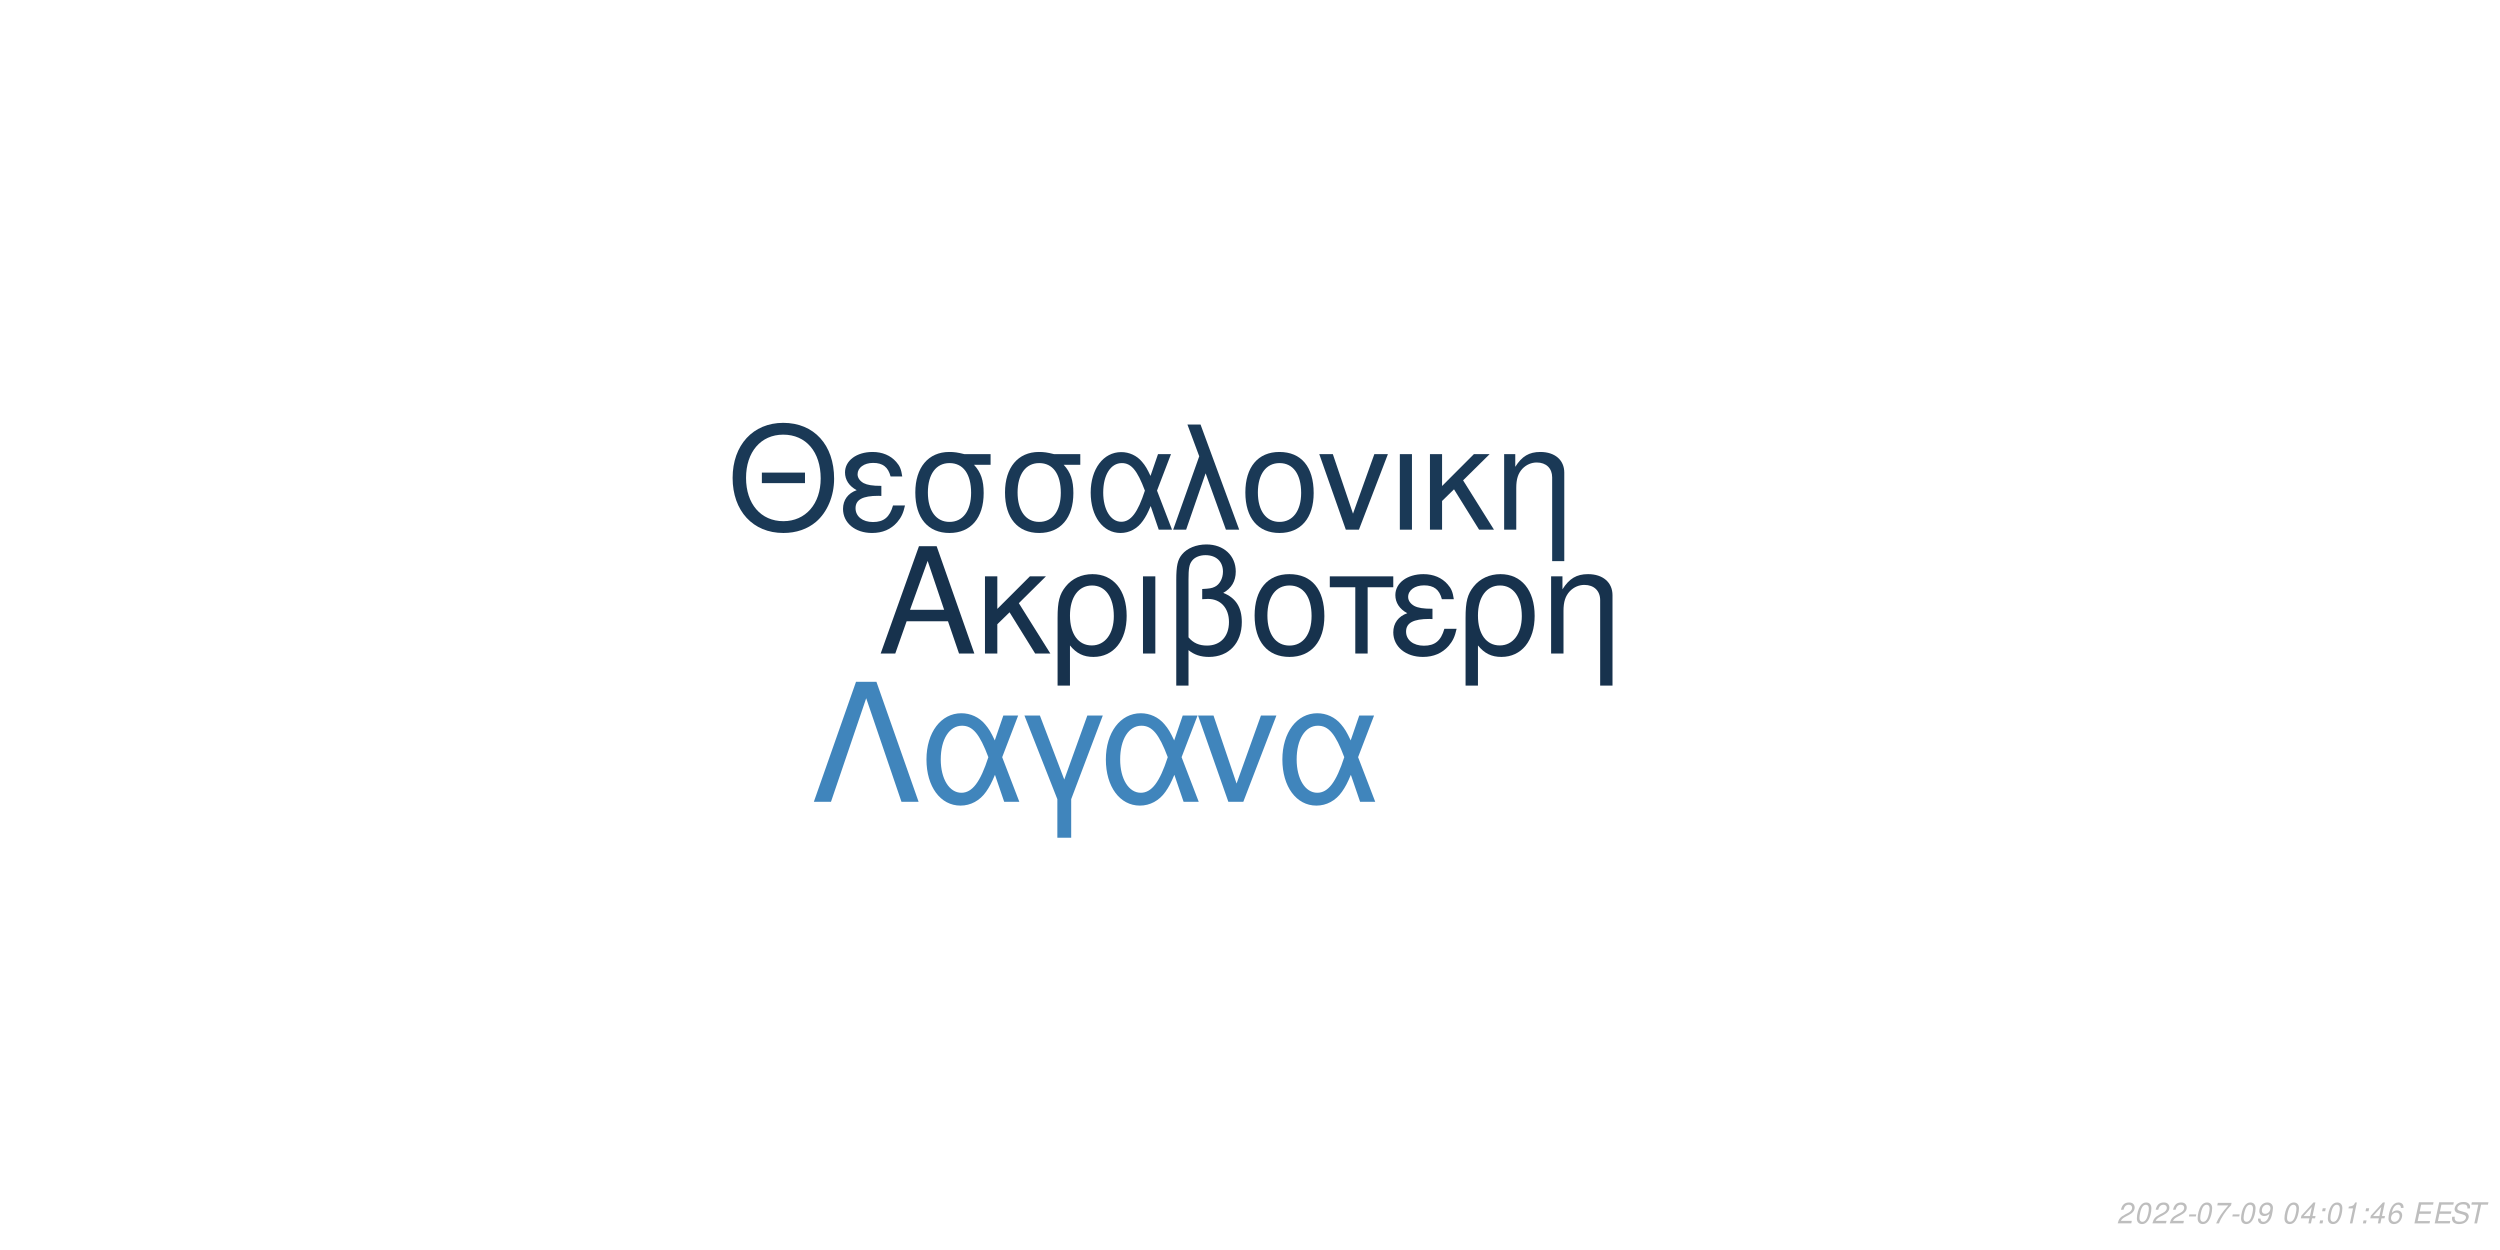
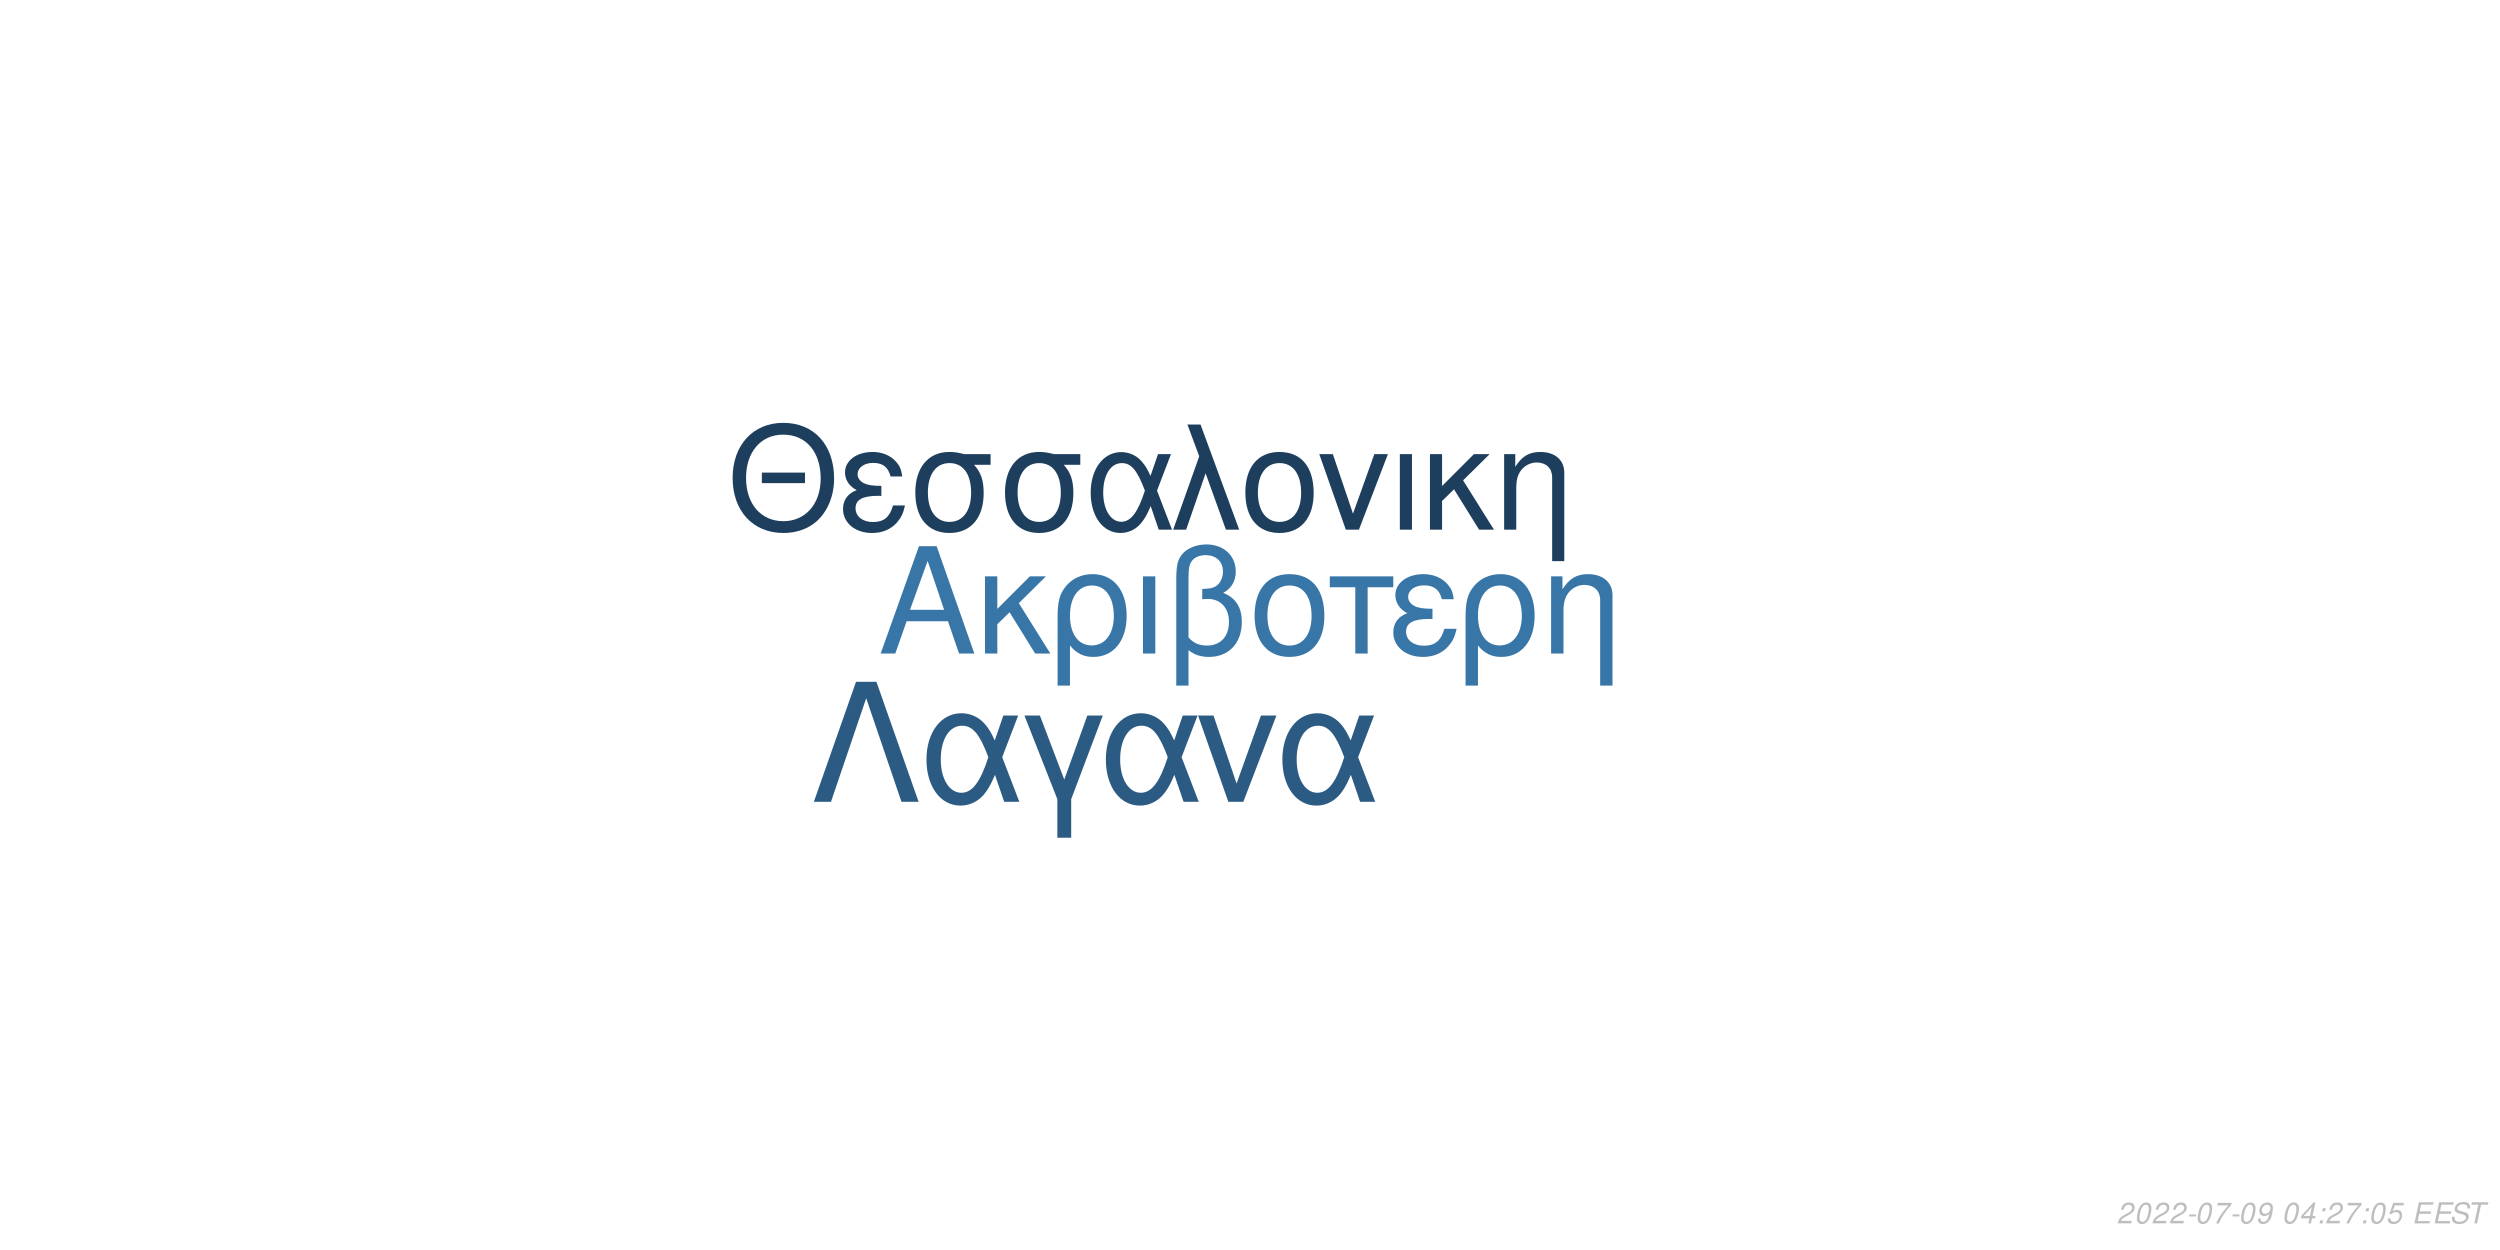
<svg xmlns="http://www.w3.org/2000/svg" xmlns:xlink="http://www.w3.org/1999/xlink" width="864pt" height="432pt" viewBox="0 0 864 432" version="1.1">
  <defs>
    <g>
      <symbol overflow="visible" id="glyph0-0">
        <path style="stroke:none;" d="" />
      </symbol>
      <symbol overflow="visible" id="glyph0-1">
        <path style="stroke:none;" d="M 24.125 -11.141 L 27.938 0 L 33.234 0 L 20.203 -37.094 L 14.094 -37.094 L 0.859 0 L 5.906 0 L 9.828 -11.141 Z M 22.797 -15.109 L 11 -15.109 L 17.094 -32.016 Z M 22.797 -15.109 " />
      </symbol>
      <symbol overflow="visible" id="glyph0-2">
        <path style="stroke:none;" d="M 7.172 -15.422 L 7.172 -26.672 L 2.906 -26.672 L 2.906 0 L 7.172 0 L 7.172 -10.125 L 11.406 -14.25 L 20.25 0 L 25.5 0 L 14.609 -17.406 L 23.969 -26.672 L 18.422 -26.672 Z M 7.172 -15.422 " />
      </symbol>
      <symbol overflow="visible" id="glyph0-3">
        <path style="stroke:none;" d="M 3 11.094 L 7.281 11.094 L 7.281 -2.797 C 9.516 -0.047 11.953 1.172 15.375 1.172 C 22.344 1.172 26.875 -4.422 26.875 -13.031 C 26.875 -21.891 22.297 -27.438 15.062 -27.438 C 11.297 -27.438 7.984 -25.906 5.797 -23.156 C 3.672 -20.516 3 -17.969 3 -12.359 Z M 14.906 -23.516 C 19.547 -23.516 22.438 -19.438 22.438 -12.922 C 22.438 -6.812 19.391 -2.797 14.812 -2.797 C 10.172 -2.797 7.281 -6.766 7.281 -13.125 C 7.281 -19.484 10.234 -23.516 14.906 -23.516 Z M 14.906 -23.516 " />
      </symbol>
      <symbol overflow="visible" id="glyph0-4">
        <path style="stroke:none;" d="M 3.516 0 L 7.781 0 L 7.781 -26.672 L 3.516 -26.672 Z M 3.516 0 " />
      </symbol>
      <symbol overflow="visible" id="glyph0-5">
        <path style="stroke:none;" d="M 4.016 11.094 L 8.25 11.094 L 8.25 -1.172 C 10.172 0.406 12.422 1.172 15.312 1.172 C 22.188 1.172 26.672 -3.609 26.672 -10.891 C 26.672 -15.984 24.578 -19.234 20.25 -20.969 C 23.109 -22.547 24.578 -25.031 24.578 -28.344 C 24.578 -33.844 20.406 -37.703 14.453 -37.703 C 10.938 -37.703 7.734 -36.391 6 -34.25 C 4.484 -32.422 4.016 -30.328 4.016 -25.391 Z M 8.25 -25.656 C 8.25 -29.359 8.5 -30.844 9.469 -32.062 C 10.375 -33.281 12.156 -34 14.094 -34 C 17.812 -34 20.156 -31.812 20.156 -28.297 C 20.156 -25.953 18.984 -23.812 17.297 -23.047 C 16.281 -22.547 15.469 -22.438 12.984 -22.297 L 12.984 -18.781 C 13.734 -18.828 14.344 -18.875 14.969 -18.875 C 19.344 -18.875 22.234 -15.719 22.234 -10.891 C 22.234 -5.906 19.281 -2.75 14.656 -2.75 C 11.953 -2.75 9.922 -3.609 8.25 -5.594 Z M 8.25 -25.656 " />
      </symbol>
      <symbol overflow="visible" id="glyph0-6">
        <path style="stroke:none;" d="M 14.094 -27.438 C 6.562 -27.438 2.094 -22.094 2.094 -13.125 C 2.094 -4.125 6.562 1.172 14.141 1.172 C 21.672 1.172 26.203 -4.172 26.203 -12.922 C 26.203 -22.188 21.828 -27.438 14.094 -27.438 Z M 14.141 -23.516 C 18.938 -23.516 21.781 -19.594 21.781 -12.984 C 21.781 -6.672 18.828 -2.75 14.141 -2.75 C 9.422 -2.75 6.516 -6.672 6.516 -13.125 C 6.516 -19.594 9.422 -23.516 14.141 -23.516 Z M 14.141 -23.516 " />
      </symbol>
      <symbol overflow="visible" id="glyph0-7">
        <path style="stroke:none;" d="M 7.891 0 L 12.156 0 L 12.156 -22.906 L 21.016 -22.906 L 21.016 -26.672 L -0.922 -26.672 L -0.922 -22.906 L 7.891 -22.906 Z M 7.891 0 " />
      </symbol>
      <symbol overflow="visible" id="glyph0-8">
        <path style="stroke:none;" d="M 14.562 -15.469 C 11.344 -15.469 9.562 -15.781 8.297 -16.438 C 6.922 -17.203 6.156 -18.328 6.156 -19.547 C 6.156 -21.891 8.453 -23.562 11.656 -23.562 C 15.062 -23.562 16.953 -22.094 17.812 -18.781 L 21.938 -18.781 C 21.578 -21.266 21.062 -22.5 19.797 -23.922 C 17.812 -26.203 14.906 -27.438 11.453 -27.438 C 5.797 -27.438 1.734 -24.375 1.734 -20.203 C 1.734 -17.609 3.156 -15.375 5.859 -13.938 C 2.797 -12.875 1.016 -10.484 1.016 -7.328 C 1.016 -2.391 5.297 1.172 11.25 1.172 C 14.969 1.172 17.906 -0.109 20.156 -2.641 C 21.578 -4.328 22.297 -5.797 22.906 -8.547 L 18.672 -8.547 C 17.5 -4.422 15.422 -2.703 11.609 -2.703 C 7.938 -2.703 5.438 -4.688 5.438 -7.578 C 5.438 -10.578 7.938 -11.953 13.484 -11.953 C 13.641 -11.953 14.094 -11.953 14.562 -11.906 Z M 14.562 -15.469 " />
      </symbol>
      <symbol overflow="visible" id="glyph0-9">
        <path style="stroke:none;" d="M 3.562 -26.672 L 3.562 0 L 7.844 0 L 7.844 -14.703 C 7.844 -17.906 8.5 -19.891 10.031 -21.531 C 11.406 -22.953 13.188 -23.719 15.062 -23.719 C 18.375 -23.719 20.516 -21.672 20.516 -18.469 L 20.516 11.094 L 24.781 11.094 L 24.781 -20.156 C 24.781 -24.578 21.469 -27.438 16.328 -27.438 C 12.359 -27.438 9.828 -25.906 7.484 -22.188 L 7.484 -26.672 Z M 3.562 -26.672 " />
      </symbol>
      <symbol overflow="visible" id="glyph1-0">
        <path style="stroke:none;" d="" />
      </symbol>
      <symbol overflow="visible" id="glyph1-1">
        <path style="stroke:none;" d="M 26.859 -19.734 L 11.953 -19.734 L 11.953 -16.094 L 26.859 -16.094 Z M 19.328 -36.922 C 8.922 -36.922 1.844 -29.25 1.844 -17.891 C 1.844 -6.484 8.875 1.141 19.391 1.141 C 23.812 1.141 27.703 -0.203 30.641 -2.688 C 34.578 -6.031 36.922 -11.656 36.922 -17.594 C 36.922 -29.297 30 -36.922 19.328 -36.922 Z M 19.328 -32.844 C 27.203 -32.844 32.281 -26.906 32.281 -17.688 C 32.281 -8.922 27.062 -2.938 19.391 -2.938 C 11.609 -2.938 6.484 -8.922 6.484 -17.891 C 6.484 -26.859 11.609 -32.844 19.328 -32.844 Z M 19.328 -32.844 " />
      </symbol>
      <symbol overflow="visible" id="glyph1-2">
        <path style="stroke:none;" d="M 14.25 -15.141 C 11.109 -15.141 9.375 -15.453 8.125 -16.094 C 6.781 -16.844 6.031 -17.938 6.031 -19.141 C 6.031 -21.422 8.266 -23.078 11.406 -23.078 C 14.75 -23.078 16.594 -21.625 17.438 -18.391 L 21.469 -18.391 C 21.125 -20.828 20.625 -22.031 19.391 -23.422 C 17.438 -25.656 14.594 -26.859 11.219 -26.859 C 5.688 -26.859 1.688 -23.875 1.688 -19.781 C 1.688 -17.234 3.094 -15.047 5.734 -13.656 C 2.734 -12.609 1 -10.266 1 -7.172 C 1 -2.344 5.188 1.141 11.016 1.141 C 14.656 1.141 17.547 -0.094 19.734 -2.594 C 21.125 -4.234 21.828 -5.688 22.422 -8.375 L 18.281 -8.375 C 17.141 -4.328 15.094 -2.641 11.359 -2.641 C 7.766 -2.641 5.328 -4.578 5.328 -7.422 C 5.328 -10.359 7.766 -11.703 13.203 -11.703 C 13.359 -11.703 13.797 -11.703 14.25 -11.656 Z M 14.25 -15.141 " />
      </symbol>
      <symbol overflow="visible" id="glyph1-3">
        <path style="stroke:none;" d="M 29 -26.109 L 19.938 -26.109 C 17.594 -26.703 16.438 -26.859 14.703 -26.859 C 7.469 -26.859 2.984 -21.469 2.984 -12.859 C 2.984 -4.031 7.375 1.141 14.797 1.141 C 22.172 1.141 26.609 -4.078 26.609 -12.656 C 26.609 -17.047 25.656 -19.828 23.266 -22.422 L 29 -22.422 Z M 14.797 -23.016 C 19.531 -23.016 22.266 -19.234 22.266 -12.75 C 22.266 -6.531 19.438 -2.688 14.797 -2.688 C 10.172 -2.688 7.328 -6.531 7.328 -12.859 C 7.328 -19.188 10.172 -23.016 14.797 -23.016 Z M 14.797 -23.016 " />
      </symbol>
      <symbol overflow="visible" id="glyph1-4">
        <path style="stroke:none;" d="M 29.344 -26.109 L 24.859 -26.109 L 22.266 -18.578 C 21.125 -21.031 20.484 -22.125 19.328 -23.469 C 17.547 -25.609 14.906 -26.812 12.156 -26.812 C 5.984 -26.812 1.594 -20.984 1.594 -12.812 C 1.594 -4.578 5.828 1.141 11.906 1.141 C 14.953 1.141 17.734 -0.344 19.625 -3.047 C 20.672 -4.531 21.281 -5.688 22.328 -8.172 L 25.109 0 L 29.703 0 L 24.516 -13.5 Z M 20.328 -13.5 C 17.891 -5.922 15.453 -2.734 12.156 -2.734 C 8.516 -2.734 5.922 -6.922 5.922 -12.812 C 5.922 -18.938 8.516 -23.016 12.359 -23.016 C 15.594 -23.016 17.688 -20.531 20.328 -13.5 Z M 20.328 -13.5 " />
      </symbol>
      <symbol overflow="visible" id="glyph1-5">
        <path style="stroke:none;" d="M 1.094 0 L 5.578 0 L 12.312 -19.484 L 19.328 0 L 23.922 0 L 10.562 -36.328 L 6.031 -36.328 L 10.109 -25.359 Z M 1.094 0 " />
      </symbol>
      <symbol overflow="visible" id="glyph1-6">
        <path style="stroke:none;" d="M 13.797 -26.859 C 6.422 -26.859 2.047 -21.625 2.047 -12.859 C 2.047 -4.031 6.422 1.141 13.859 1.141 C 21.234 1.141 25.656 -4.078 25.656 -12.656 C 25.656 -21.719 21.375 -26.859 13.797 -26.859 Z M 13.859 -23.016 C 18.531 -23.016 21.328 -19.188 21.328 -12.703 C 21.328 -6.531 18.438 -2.688 13.859 -2.688 C 9.219 -2.688 6.375 -6.531 6.375 -12.859 C 6.375 -19.188 9.219 -23.016 13.859 -23.016 Z M 13.859 -23.016 " />
      </symbol>
      <symbol overflow="visible" id="glyph1-7">
        <path style="stroke:none;" d="M 14.297 0 L 24.312 -26.109 L 19.625 -26.109 L 12.25 -5.531 L 5.281 -26.109 L 0.594 -26.109 L 9.766 0 Z M 14.297 0 " />
      </symbol>
      <symbol overflow="visible" id="glyph1-8">
        <path style="stroke:none;" d="M 3.438 0 L 7.625 0 L 7.625 -26.109 L 3.438 -26.109 Z M 3.438 0 " />
      </symbol>
      <symbol overflow="visible" id="glyph1-9">
        <path style="stroke:none;" d="M 7.031 -15.094 L 7.031 -26.109 L 2.844 -26.109 L 2.844 0 L 7.031 0 L 7.031 -9.922 L 11.156 -13.953 L 19.828 0 L 24.969 0 L 14.297 -17.047 L 23.469 -26.109 L 18.031 -26.109 Z M 7.031 -15.094 " />
      </symbol>
      <symbol overflow="visible" id="glyph1-10">
        <path style="stroke:none;" d="M 3.484 -26.109 L 3.484 0 L 7.672 0 L 7.672 -14.406 C 7.672 -17.547 8.328 -19.484 9.812 -21.078 C 11.156 -22.469 12.906 -23.219 14.75 -23.219 C 17.984 -23.219 20.078 -21.234 20.078 -18.094 L 20.078 10.859 L 24.266 10.859 L 24.266 -19.734 C 24.266 -24.062 21.031 -26.859 16 -26.859 C 12.109 -26.859 9.609 -25.359 7.328 -21.719 L 7.328 -26.109 Z M 3.484 -26.109 " />
      </symbol>
      <symbol overflow="visible" id="glyph2-0">
        <path style="stroke:none;" d="" />
      </symbol>
      <symbol overflow="visible" id="glyph2-1">
        <path style="stroke:none;" d="M 22.531 -41.484 L 15.484 -41.484 L 0.906 0 L 6.828 0 L 19 -35.797 L 31.188 0 L 37.109 0 Z M 22.531 -41.484 " />
      </symbol>
      <symbol overflow="visible" id="glyph2-2">
        <path style="stroke:none;" d="M 33.516 -29.812 L 28.391 -29.812 L 25.438 -21.219 C 24.125 -24.016 23.391 -25.266 22.078 -26.797 C 20.031 -29.25 17.016 -30.609 13.891 -30.609 C 6.828 -30.609 1.828 -23.953 1.828 -14.625 C 1.828 -5.234 6.656 1.312 13.594 1.312 C 17.078 1.312 20.266 -0.391 22.422 -3.469 C 23.609 -5.172 24.297 -6.484 25.5 -9.328 L 28.688 0 L 33.922 0 L 28 -15.422 Z M 23.219 -15.422 C 20.422 -6.766 17.641 -3.125 13.891 -3.125 C 9.734 -3.125 6.766 -7.906 6.766 -14.625 C 6.766 -21.625 9.734 -26.297 14.109 -26.297 C 17.812 -26.297 20.203 -23.453 23.219 -15.422 Z M 23.219 -15.422 " />
      </symbol>
      <symbol overflow="visible" id="glyph2-3">
        <path style="stroke:none;" d="M 12.062 12.406 L 16.844 12.406 L 16.844 -0.906 L 27.766 -29.812 L 22.422 -29.812 L 14.453 -7.688 L 6.031 -29.812 L 0.688 -29.812 L 12.062 -0.906 Z M 12.062 12.406 " />
      </symbol>
      <symbol overflow="visible" id="glyph2-4">
        <path style="stroke:none;" d="M 16.328 0 L 27.766 -29.812 L 22.422 -29.812 L 14 -6.312 L 6.031 -29.812 L 0.688 -29.812 L 11.156 0 Z M 16.328 0 " />
      </symbol>
      <symbol overflow="visible" id="glyph3-0">
        <path style="stroke:none;" d="" />
      </symbol>
      <symbol overflow="visible" id="glyph3-1">
        <path style="stroke:none;" d="M 5.234 -0.875 L 1.469 -0.875 C 1.641 -1.375 2.203 -1.891 3.109 -2.344 L 4.234 -2.938 C 5.562 -3.625 6.219 -4.469 6.219 -5.484 C 6.219 -5.938 6.062 -6.359 5.797 -6.656 C 5.469 -7.047 4.984 -7.234 4.312 -7.234 C 2.766 -7.234 1.891 -6.453 1.484 -4.734 L 2.375 -4.734 C 2.484 -5.188 2.609 -5.484 2.797 -5.75 C 3.094 -6.203 3.609 -6.453 4.188 -6.453 C 4.891 -6.453 5.344 -6.031 5.344 -5.375 C 5.344 -4.703 4.859 -4.094 4.016 -3.656 L 2.984 -3.125 C 1.234 -2.188 0.797 -1.656 0.344 -0.016 L 5.047 -0.016 Z M 5.234 -0.875 " />
      </symbol>
      <symbol overflow="visible" id="glyph3-2">
        <path style="stroke:none;" d="M 4.203 -7.234 C 3.375 -7.234 2.688 -6.812 2.125 -5.984 C 1.484 -5.047 0.984 -3.188 0.984 -1.734 C 0.984 -1.109 1.172 -0.562 1.484 -0.266 C 1.797 0.047 2.281 0.234 2.766 0.234 C 3.625 0.234 4.281 -0.156 4.859 -1.016 C 5.516 -1.953 6 -3.797 6 -5.266 C 6 -6.5 5.328 -7.234 4.203 -7.234 Z M 4.094 -6.453 C 4.734 -6.453 5.125 -5.984 5.125 -5.156 C 5.125 -4.203 4.781 -2.625 4.406 -1.812 C 3.984 -0.938 3.516 -0.547 2.875 -0.547 C 2.25 -0.547 1.875 -1.031 1.875 -1.828 C 1.875 -2.797 2.203 -4.344 2.594 -5.203 C 2.984 -6.047 3.453 -6.453 4.094 -6.453 Z M 4.094 -6.453 " />
      </symbol>
      <symbol overflow="visible" id="glyph3-3">
        <path style="stroke:none;" d="M 3.516 -3.125 L 1.125 -3.125 L 0.969 -2.406 L 3.359 -2.406 Z M 3.516 -3.125 " />
      </symbol>
      <symbol overflow="visible" id="glyph3-4">
        <path style="stroke:none;" d="M 6.703 -7.094 L 1.953 -7.094 L 1.766 -6.219 L 5.594 -6.219 C 3.344 -3.688 2.266 -2.109 1.375 0 L 2.344 0 C 3.031 -1.906 4.828 -4.594 6.547 -6.281 Z M 6.703 -7.094 " />
      </symbol>
      <symbol overflow="visible" id="glyph3-5">
        <path style="stroke:none;" d="M 0.844 -1.656 C 0.844 -1.547 0.844 -1.438 0.844 -1.375 C 0.844 -0.406 1.531 0.234 2.578 0.234 C 3.203 0.234 3.766 0.016 4.297 -0.438 C 4.938 -1 5.312 -1.656 5.594 -2.719 C 5.844 -3.672 6.016 -4.766 6.016 -5.375 C 6.016 -5.844 5.844 -6.328 5.547 -6.656 C 5.203 -7.031 4.703 -7.234 4.062 -7.234 C 2.516 -7.234 1.297 -5.938 1.297 -4.266 C 1.297 -3.203 1.984 -2.547 3.047 -2.547 C 3.484 -2.547 3.953 -2.672 4.281 -2.891 C 4.406 -2.984 4.547 -3.078 4.828 -3.344 C 4.438 -1.484 3.703 -0.547 2.703 -0.547 C 2.109 -0.547 1.719 -0.938 1.719 -1.547 L 1.719 -1.656 Z M 3.953 -6.453 C 4.625 -6.453 5.141 -5.953 5.141 -5.281 C 5.141 -4.188 4.312 -3.312 3.297 -3.312 C 2.594 -3.312 2.172 -3.734 2.172 -4.453 C 2.172 -5.562 2.984 -6.453 3.953 -6.453 Z M 3.953 -6.453 " />
      </symbol>
      <symbol overflow="visible" id="glyph3-6">
        <path style="stroke:none;" d="" />
      </symbol>
      <symbol overflow="visible" id="glyph3-7">
        <path style="stroke:none;" d="M 3.625 -1.75 L 3.266 0 L 4.141 0 L 4.516 -1.75 L 5.562 -1.75 L 5.734 -2.531 L 4.688 -2.531 L 5.688 -7.234 L 5.016 -7.234 L 0.844 -2.672 L 0.641 -1.75 Z M 3.797 -2.531 L 1.594 -2.531 L 4.469 -5.703 Z M 3.797 -2.531 " />
      </symbol>
      <symbol overflow="visible" id="glyph3-8">
        <path style="stroke:none;" d="M 2.359 -1.031 L 1.312 -1.031 L 1.094 0 L 2.141 0 Z M 3.266 -5.234 L 2.219 -5.234 L 2 -4.203 L 3.047 -4.203 Z M 3.266 -5.234 " />
      </symbol>
      <symbol overflow="visible" id="glyph3-9">
-         <path style="stroke:none;" d="M 3.703 -5.188 L 2.594 0 L 3.469 0 L 5.016 -7.234 L 4.438 -7.234 C 3.906 -6.156 3.688 -6.016 2.234 -5.812 L 2.109 -5.188 Z M 3.703 -5.188 " />
+         <path style="stroke:none;" d="M 6.297 -7.094 L 2.594 -7.094 L 1.234 -3.234 L 2.047 -3.234 C 2.656 -3.766 2.938 -3.906 3.531 -3.906 C 4.328 -3.906 4.797 -3.453 4.797 -2.688 C 4.797 -1.438 3.969 -0.547 2.828 -0.547 C 2.031 -0.547 1.609 -0.938 1.578 -1.734 L 0.703 -1.734 L 0.703 -1.516 C 0.703 -0.938 0.844 -0.547 1.188 -0.266 C 1.562 0.062 2.078 0.234 2.703 0.234 C 3.656 0.234 4.391 -0.156 4.984 -0.922 C 5.422 -1.5 5.672 -2.234 5.672 -2.953 C 5.672 -4 4.938 -4.672 3.812 -4.672 C 3.328 -4.672 2.906 -4.547 2.406 -4.234 L 3.109 -6.219 L 6.109 -6.219 Z M 6.297 -7.094 " />
      </symbol>
      <symbol overflow="visible" id="glyph3-10">
-         <path style="stroke:none;" d="M 6.125 -5.344 L 6.141 -5.625 C 6.141 -6.609 5.453 -7.234 4.391 -7.234 C 3.438 -7.234 2.641 -6.719 2.016 -5.703 C 1.422 -4.781 0.938 -2.953 0.938 -1.688 C 0.938 -0.516 1.688 0.234 2.859 0.234 C 3.703 0.234 4.438 -0.156 5 -0.875 C 5.406 -1.422 5.672 -2.156 5.672 -2.766 C 5.672 -3.812 4.969 -4.5 3.906 -4.5 C 3.234 -4.5 2.672 -4.234 2.094 -3.625 C 2.406 -5.375 3.234 -6.453 4.25 -6.453 C 4.703 -6.453 5.062 -6.234 5.172 -5.844 C 5.203 -5.719 5.234 -5.578 5.25 -5.344 Z M 3.656 -3.734 C 4.344 -3.734 4.797 -3.281 4.797 -2.625 C 4.797 -1.469 3.984 -0.547 2.984 -0.547 C 2.297 -0.547 1.812 -1.047 1.812 -1.766 C 1.812 -2.859 2.625 -3.734 3.656 -3.734 Z M 3.656 -3.734 " />
+         <path style="stroke:none;" d="M 2.547 -3.312 L 6.5 -3.312 L 6.688 -4.141 L 2.719 -4.141 L 3.219 -6.469 L 7.344 -6.469 L 7.516 -7.297 L 2.453 -7.297 L 0.906 0 L 6.125 0 L 6.297 -0.812 L 2.016 -0.812 Z M 2.547 -3.312 " />
      </symbol>
      <symbol overflow="visible" id="glyph3-11">
-         <path style="stroke:none;" d="M 2.547 -3.312 L 6.5 -3.312 L 6.688 -4.141 L 2.719 -4.141 L 3.219 -6.469 L 7.344 -6.469 L 7.516 -7.297 L 2.453 -7.297 L 0.906 0 L 6.125 0 L 6.297 -0.812 L 2.016 -0.812 Z M 2.547 -3.312 " />
+         <path style="stroke:none;" d="M 7.062 -5.156 C 7.125 -5.438 7.141 -5.562 7.141 -5.703 C 7.141 -6.156 6.938 -6.594 6.594 -6.891 C 6.188 -7.25 5.656 -7.406 4.875 -7.406 C 3.844 -7.406 3.047 -7.125 2.5 -6.562 C 2.094 -6.141 1.781 -5.438 1.781 -4.922 C 1.781 -4.297 2.219 -3.766 2.891 -3.562 L 4.594 -3.094 C 5.406 -2.859 5.734 -2.578 5.734 -2.094 C 5.734 -1.781 5.547 -1.406 5.266 -1.141 C 4.844 -0.766 4.266 -0.578 3.453 -0.578 C 2.328 -0.578 1.812 -0.984 1.812 -1.906 C 1.812 -2.047 1.812 -2.125 1.844 -2.312 L 0.984 -2.312 C 0.906 -2.062 0.891 -1.906 0.891 -1.688 C 0.891 -0.484 1.797 0.234 3.297 0.234 C 4.359 0.234 5.234 -0.062 5.812 -0.609 C 6.344 -1.078 6.688 -1.797 6.688 -2.375 C 6.688 -2.641 6.609 -2.906 6.453 -3.156 C 6.234 -3.5 5.938 -3.703 5.469 -3.828 L 3.75 -4.312 C 2.984 -4.547 2.734 -4.734 2.734 -5.188 C 2.734 -5.547 2.875 -5.844 3.188 -6.109 C 3.547 -6.438 4.031 -6.594 4.703 -6.594 C 5.266 -6.594 5.688 -6.484 5.906 -6.297 C 6.094 -6.125 6.219 -5.797 6.219 -5.516 C 6.219 -5.422 6.203 -5.344 6.188 -5.156 Z M 7.062 -5.156 " />
      </symbol>
      <symbol overflow="visible" id="glyph3-12">
-         <path style="stroke:none;" d="M 7.062 -5.156 C 7.125 -5.438 7.141 -5.562 7.141 -5.703 C 7.141 -6.156 6.938 -6.594 6.594 -6.891 C 6.188 -7.25 5.656 -7.406 4.875 -7.406 C 3.844 -7.406 3.047 -7.125 2.5 -6.562 C 2.094 -6.141 1.781 -5.438 1.781 -4.922 C 1.781 -4.297 2.219 -3.766 2.891 -3.562 L 4.594 -3.094 C 5.406 -2.859 5.734 -2.578 5.734 -2.094 C 5.734 -1.781 5.547 -1.406 5.266 -1.141 C 4.844 -0.766 4.266 -0.578 3.453 -0.578 C 2.328 -0.578 1.812 -0.984 1.812 -1.906 C 1.812 -2.047 1.812 -2.125 1.844 -2.312 L 0.984 -2.312 C 0.906 -2.062 0.891 -1.906 0.891 -1.688 C 0.891 -0.484 1.797 0.234 3.297 0.234 C 4.359 0.234 5.234 -0.062 5.812 -0.609 C 6.344 -1.078 6.688 -1.797 6.688 -2.375 C 6.688 -2.641 6.609 -2.906 6.453 -3.156 C 6.234 -3.5 5.938 -3.703 5.469 -3.828 L 3.75 -4.312 C 2.984 -4.547 2.734 -4.734 2.734 -5.188 C 2.734 -5.547 2.875 -5.844 3.188 -6.109 C 3.547 -6.438 4.031 -6.594 4.703 -6.594 C 5.266 -6.594 5.688 -6.484 5.906 -6.297 C 6.094 -6.125 6.219 -5.797 6.219 -5.516 C 6.219 -5.422 6.203 -5.344 6.188 -5.156 Z M 7.062 -5.156 " />
-       </symbol>
-       <symbol overflow="visible" id="glyph3-13">
        <path style="stroke:none;" d="M 4.938 -6.469 L 7.312 -6.469 L 7.484 -7.297 L 1.75 -7.297 L 1.578 -6.469 L 3.984 -6.469 L 2.609 0 L 3.547 0 Z M 4.938 -6.469 " />
      </symbol>
    </g>
  </defs>
  <g id="surface1">
    <rect x="0" y="0" width="864" height="432" style="fill:rgb(100%,100%,100%);fill-opacity:1;stroke:none;" />
-     <g style="fill:rgb(9.02%,19.608%,30.196%);fill-opacity:1;">
+     <g style="fill:rgb(22.353%,46.275%,65.882%);fill-opacity:1;">
      <use xlink:href="#glyph0-1" x="303.5" y="225.861" />
      <use xlink:href="#glyph0-2" x="337.5" y="225.861" />
      <use xlink:href="#glyph0-3" x="362.5" y="225.861" />
      <use xlink:href="#glyph0-4" x="391.5" y="225.861" />
      <use xlink:href="#glyph0-5" x="402.5" y="225.861" />
      <use xlink:href="#glyph0-6" x="431.5" y="225.861" />
      <use xlink:href="#glyph0-7" x="460.5" y="225.861" />
      <use xlink:href="#glyph0-8" x="480.5" y="225.861" />
      <use xlink:href="#glyph0-3" x="503.5" y="225.861" />
      <use xlink:href="#glyph0-9" x="532.5" y="225.861" />
    </g>
-     <g style="fill:rgb(10.196%,22.353%,33.725%);fill-opacity:1;">
+     <g style="fill:rgb(11.373%,24.314%,36.471%);fill-opacity:1;">
      <use xlink:href="#glyph1-1" x="251.348" y="183.058" />
      <use xlink:href="#glyph1-2" x="290.348" y="183.058" />
      <use xlink:href="#glyph1-3" x="313.348" y="183.058" />
      <use xlink:href="#glyph1-3" x="344.348" y="183.058" />
      <use xlink:href="#glyph1-4" x="375.348" y="183.058" />
      <use xlink:href="#glyph1-5" x="404.348" y="183.058" />
      <use xlink:href="#glyph1-6" x="428.348" y="183.058" />
      <use xlink:href="#glyph1-7" x="455.348" y="183.058" />
      <use xlink:href="#glyph1-8" x="480.348" y="183.058" />
      <use xlink:href="#glyph1-9" x="491.348" y="183.058" />
      <use xlink:href="#glyph1-10" x="516.348" y="183.058" />
    </g>
-     <g style="fill:rgb(25.098%,52.157%,73.725%);fill-opacity:1;">
+     <g style="fill:rgb(16.863%,35.294%,51.373%);fill-opacity:1;">
      <use xlink:href="#glyph2-1" x="280.359" y="277.105" />
      <use xlink:href="#glyph2-2" x="318.359" y="277.105" />
      <use xlink:href="#glyph2-3" x="353.359" y="277.105" />
      <use xlink:href="#glyph2-2" x="380.359" y="277.105" />
      <use xlink:href="#glyph2-4" x="413.359" y="277.105" />
      <use xlink:href="#glyph2-2" x="441.359" y="277.105" />
    </g>
    <g style="fill:rgb(74.51%,74.51%,74.51%);fill-opacity:1;">
      <use xlink:href="#glyph3-1" x="731.52" y="422.81" />
      <use xlink:href="#glyph3-2" x="737.52" y="422.81" />
      <use xlink:href="#glyph3-1" x="743.52" y="422.81" />
      <use xlink:href="#glyph3-1" x="749.52" y="422.81" />
      <use xlink:href="#glyph3-3" x="755.52" y="422.81" />
      <use xlink:href="#glyph3-2" x="758.52" y="422.81" />
      <use xlink:href="#glyph3-4" x="764.52" y="422.81" />
      <use xlink:href="#glyph3-3" x="770.52" y="422.81" />
      <use xlink:href="#glyph3-2" x="773.52" y="422.81" />
      <use xlink:href="#glyph3-5" x="779.52" y="422.81" />
      <use xlink:href="#glyph3-6" x="785.52" y="422.81" />
      <use xlink:href="#glyph3-2" x="788.52" y="422.81" />
      <use xlink:href="#glyph3-7" x="794.52" y="422.81" />
      <use xlink:href="#glyph3-8" x="800.52" y="422.81" />
-       <use xlink:href="#glyph3-2" x="803.52" y="422.81" />
-       <use xlink:href="#glyph3-9" x="809.52" y="422.81" />
+       <use xlink:href="#glyph3-1" x="803.52" y="422.81" />
+       <use xlink:href="#glyph3-4" x="809.52" y="422.81" />
      <use xlink:href="#glyph3-8" x="815.52" y="422.81" />
-       <use xlink:href="#glyph3-7" x="818.52" y="422.81" />
-       <use xlink:href="#glyph3-10" x="824.52" y="422.81" />
+       <use xlink:href="#glyph3-2" x="818.52" y="422.81" />
+       <use xlink:href="#glyph3-9" x="824.52" y="422.81" />
      <use xlink:href="#glyph3-6" x="830.52" y="422.81" />
-       <use xlink:href="#glyph3-11" x="833.52" y="422.81" />
-       <use xlink:href="#glyph3-11" x="840.52" y="422.81" />
-       <use xlink:href="#glyph3-12" x="846.52" y="422.81" />
-       <use xlink:href="#glyph3-13" x="852.52" y="422.81" />
+       <use xlink:href="#glyph3-10" x="833.52" y="422.81" />
+       <use xlink:href="#glyph3-10" x="840.52" y="422.81" />
+       <use xlink:href="#glyph3-11" x="846.52" y="422.81" />
+       <use xlink:href="#glyph3-12" x="852.52" y="422.81" />
    </g>
  </g>
</svg>
